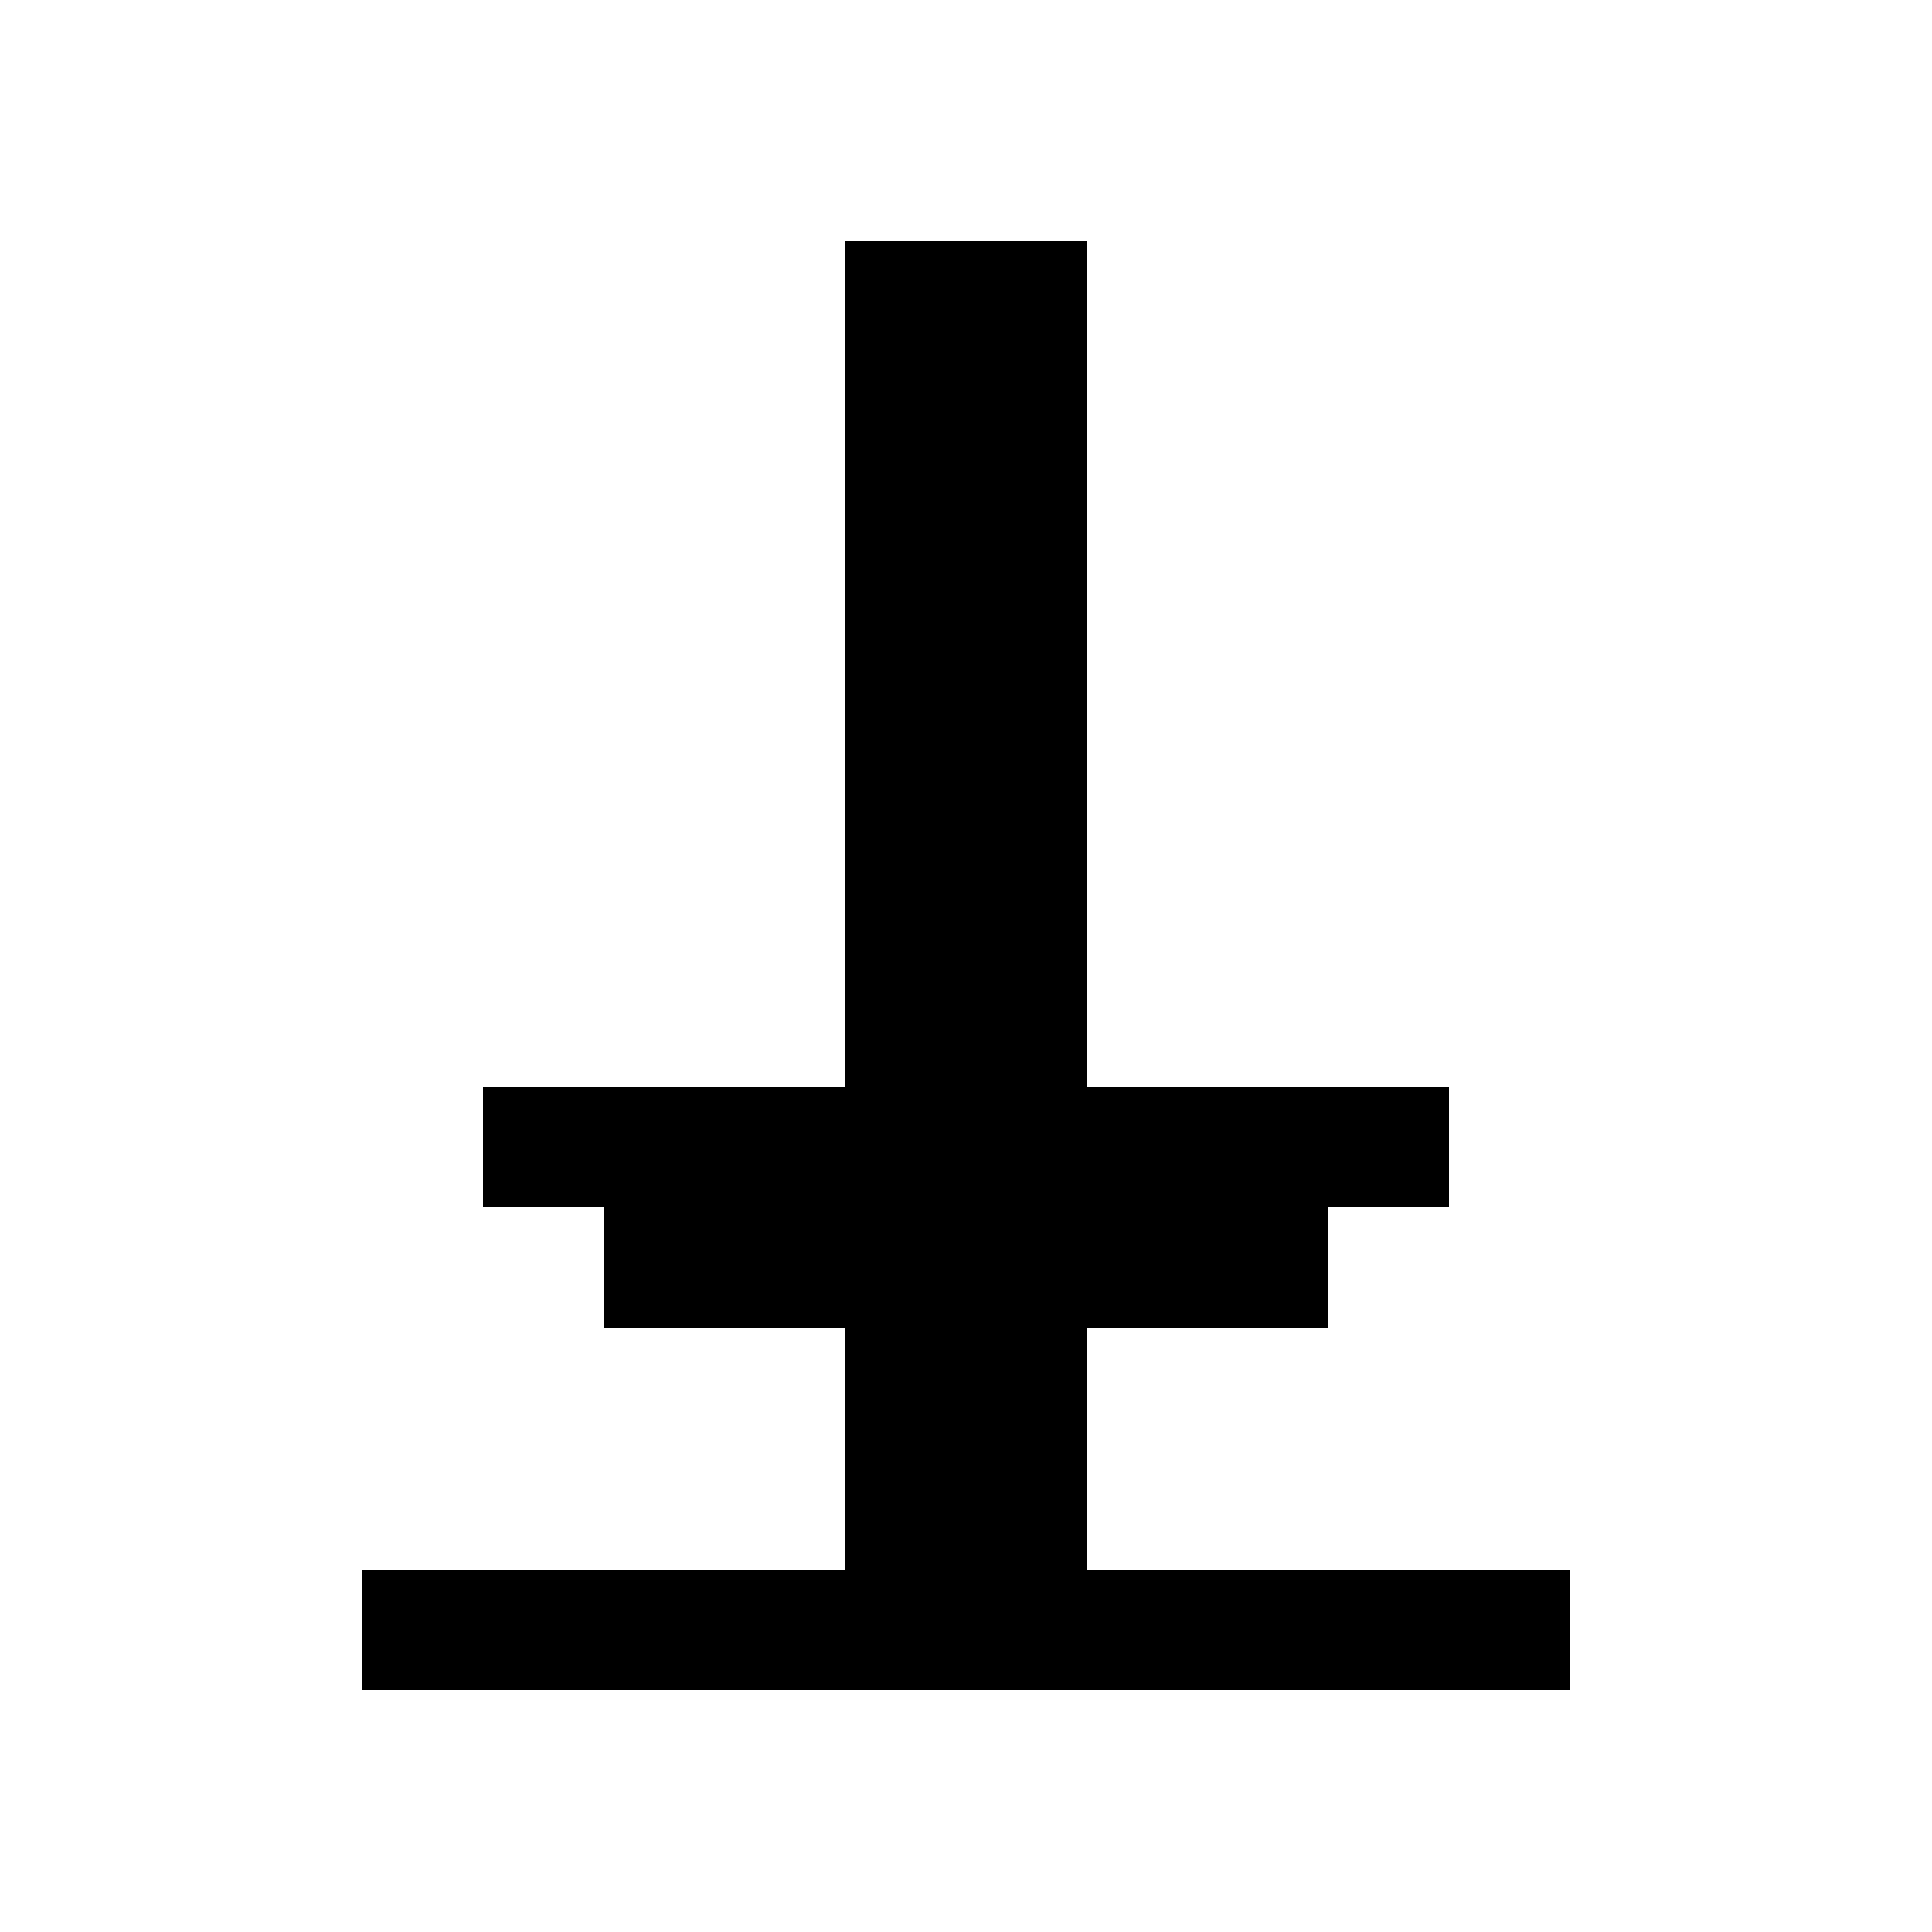
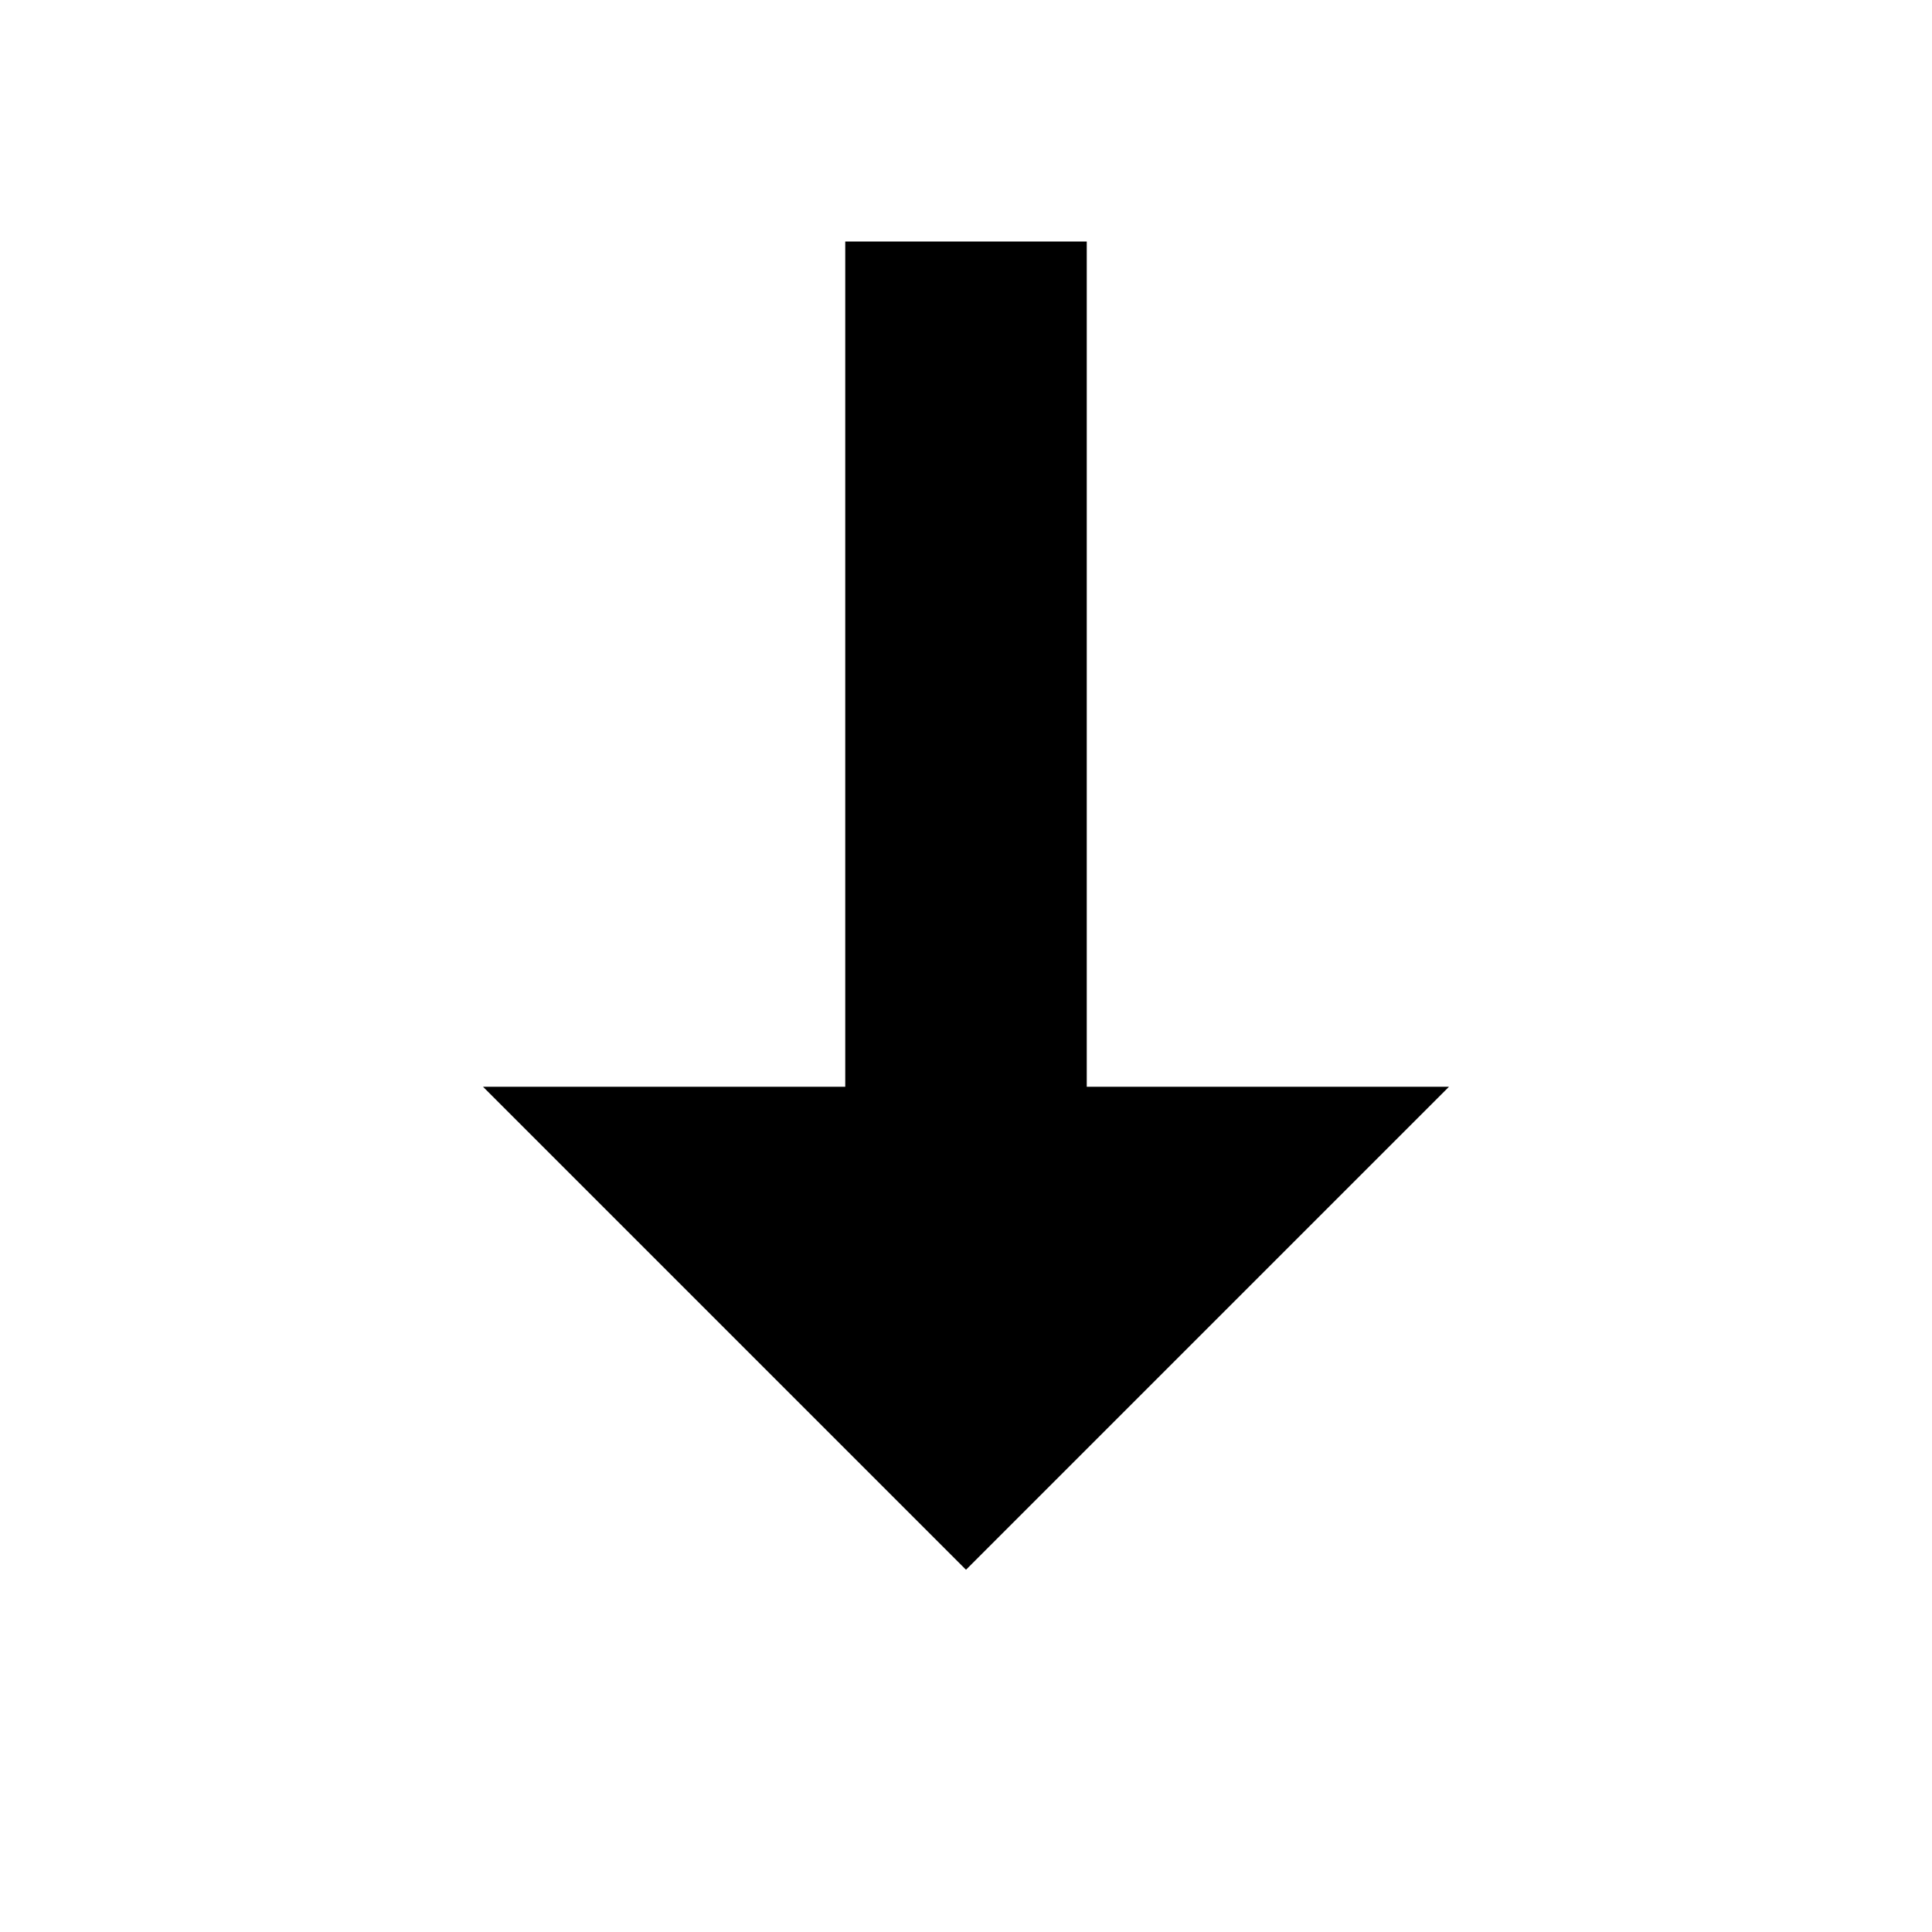
- <svg xmlns="http://www.w3.org/2000/svg" width="16" height="16" viewBox="0 0 16 16" shape-rendering="crispEdges">
-   <path fill="currentColor" fill-rule="evenodd" d="M7 2h2v7h3v1h-1v1H9v2H7v-2H5v-1H4V9h3zM3 13h10v1H3z" />
+ <svg xmlns="http://www.w3.org/2000/svg" viewBox="0 0 16 16">
+   <path fill="black" fill-rule="evenodd" d="M7 2h2v7h3l-4 4-4-4h3z" />
</svg>
